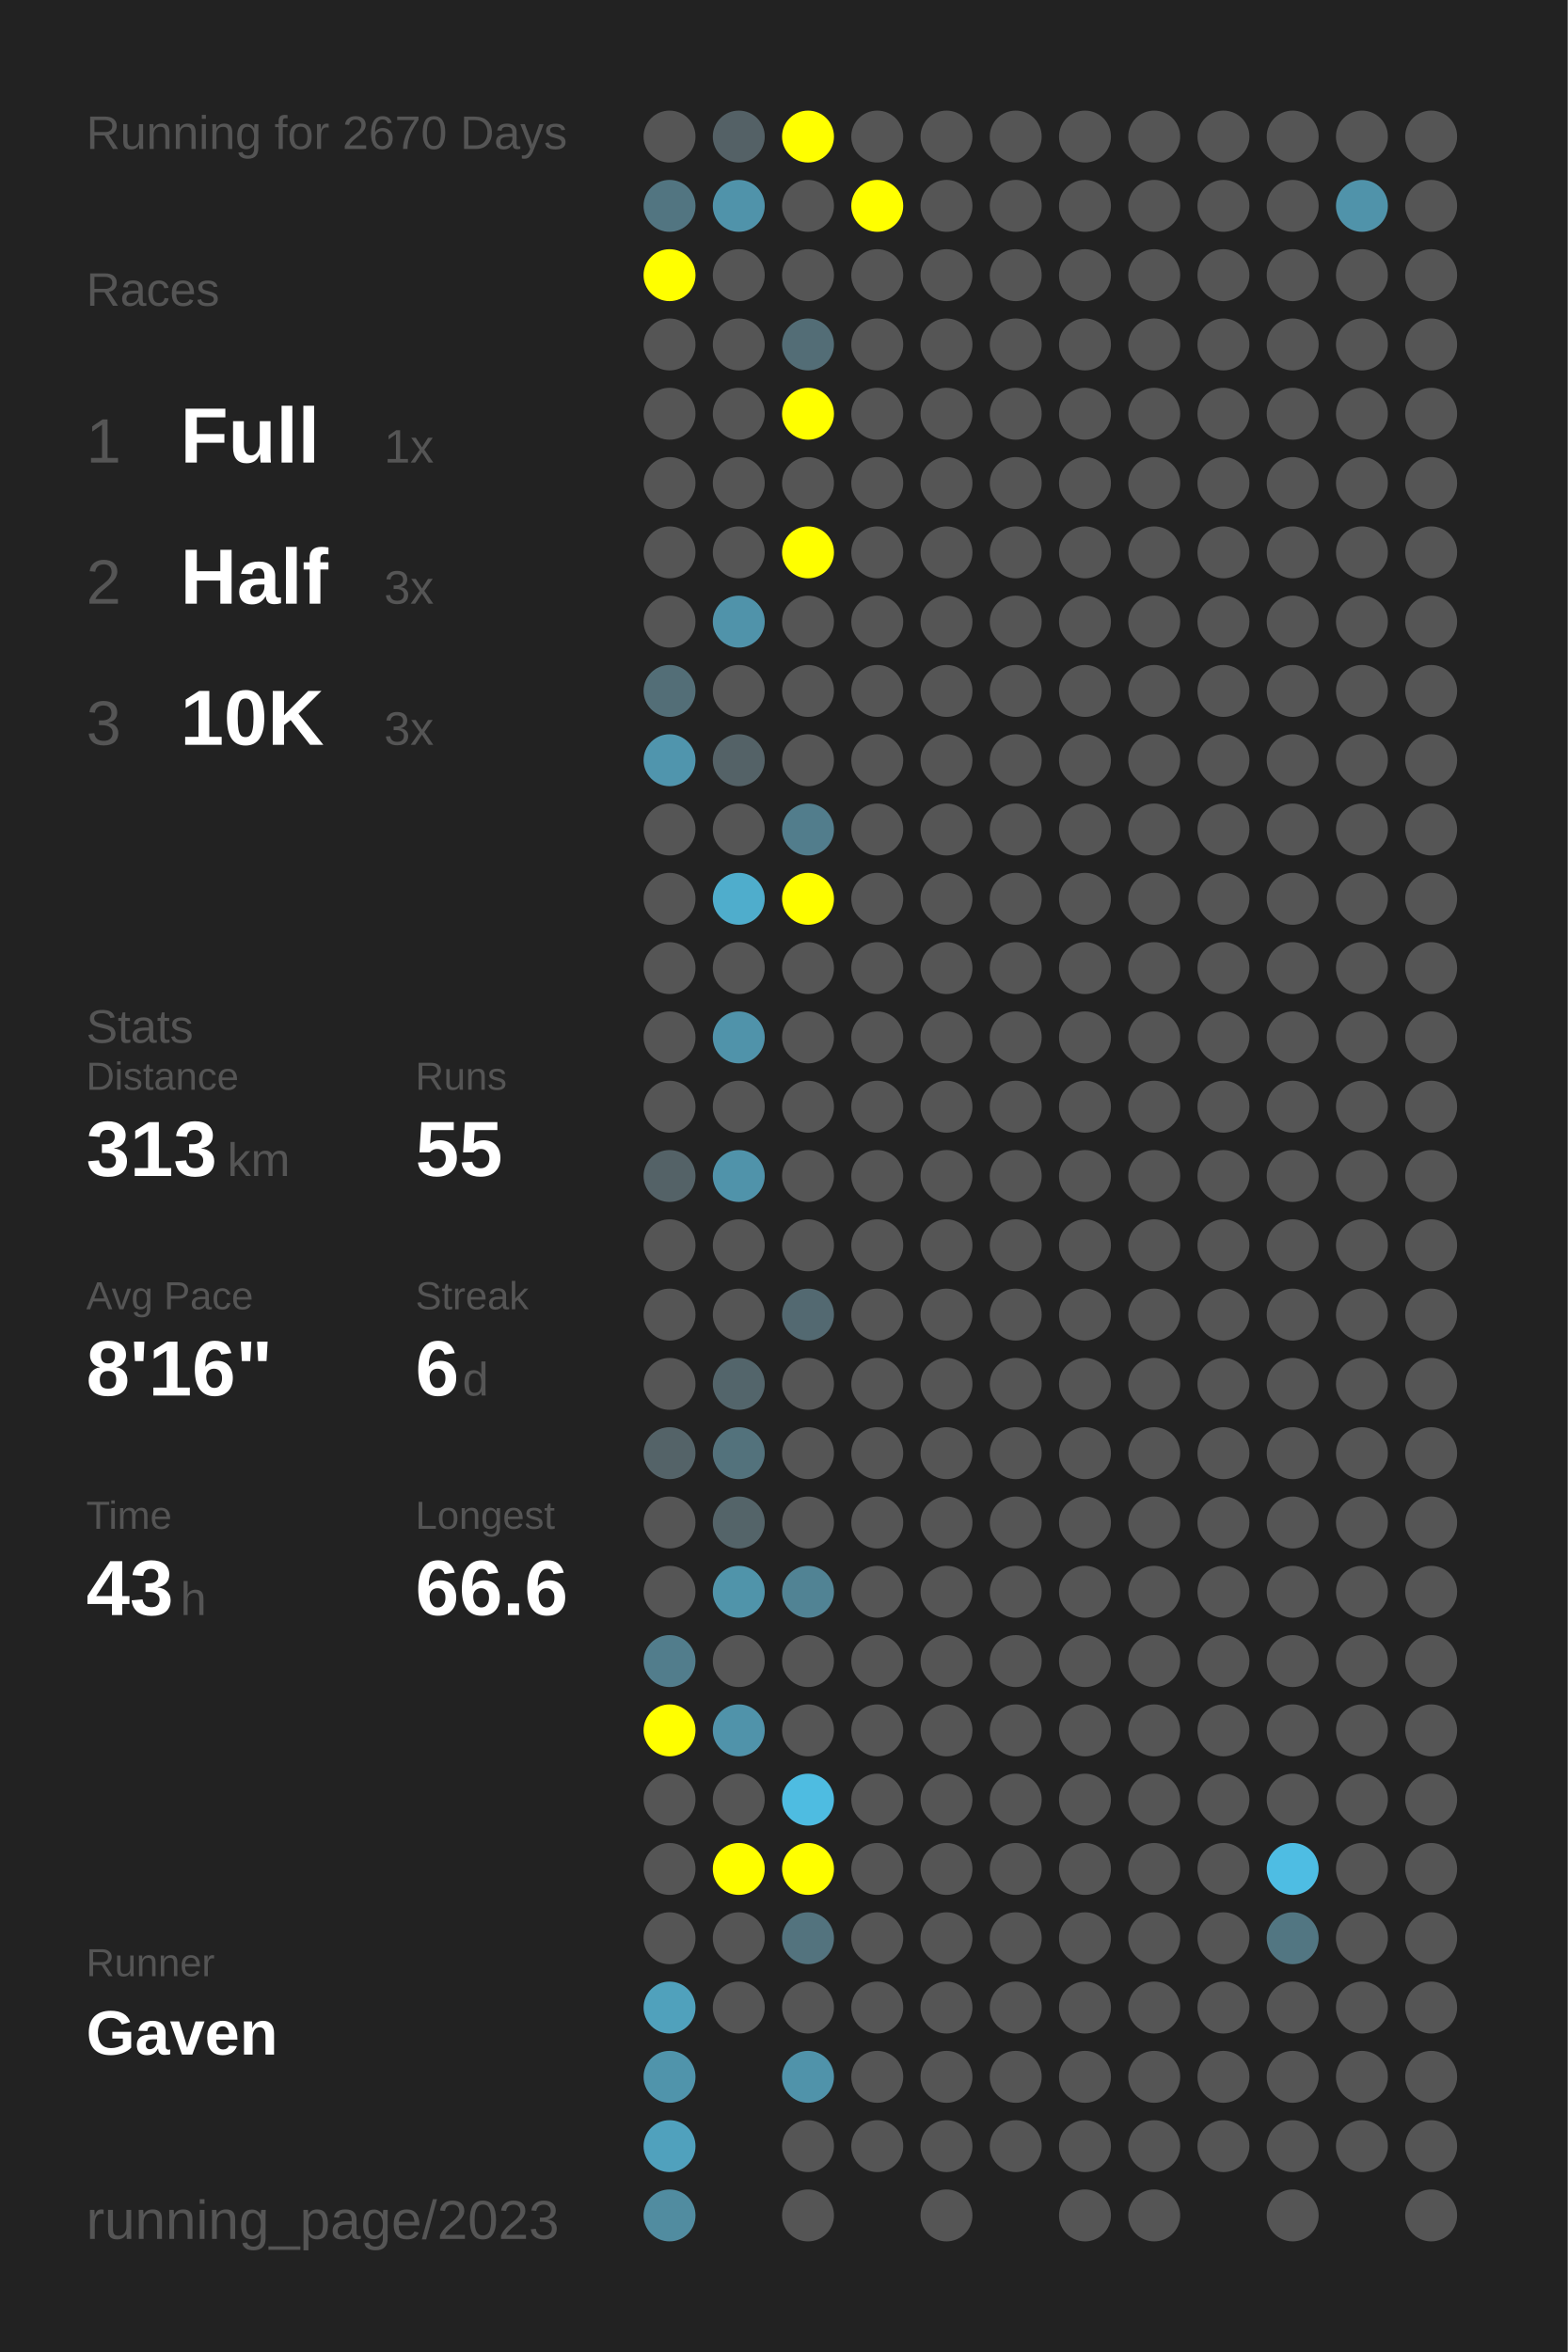
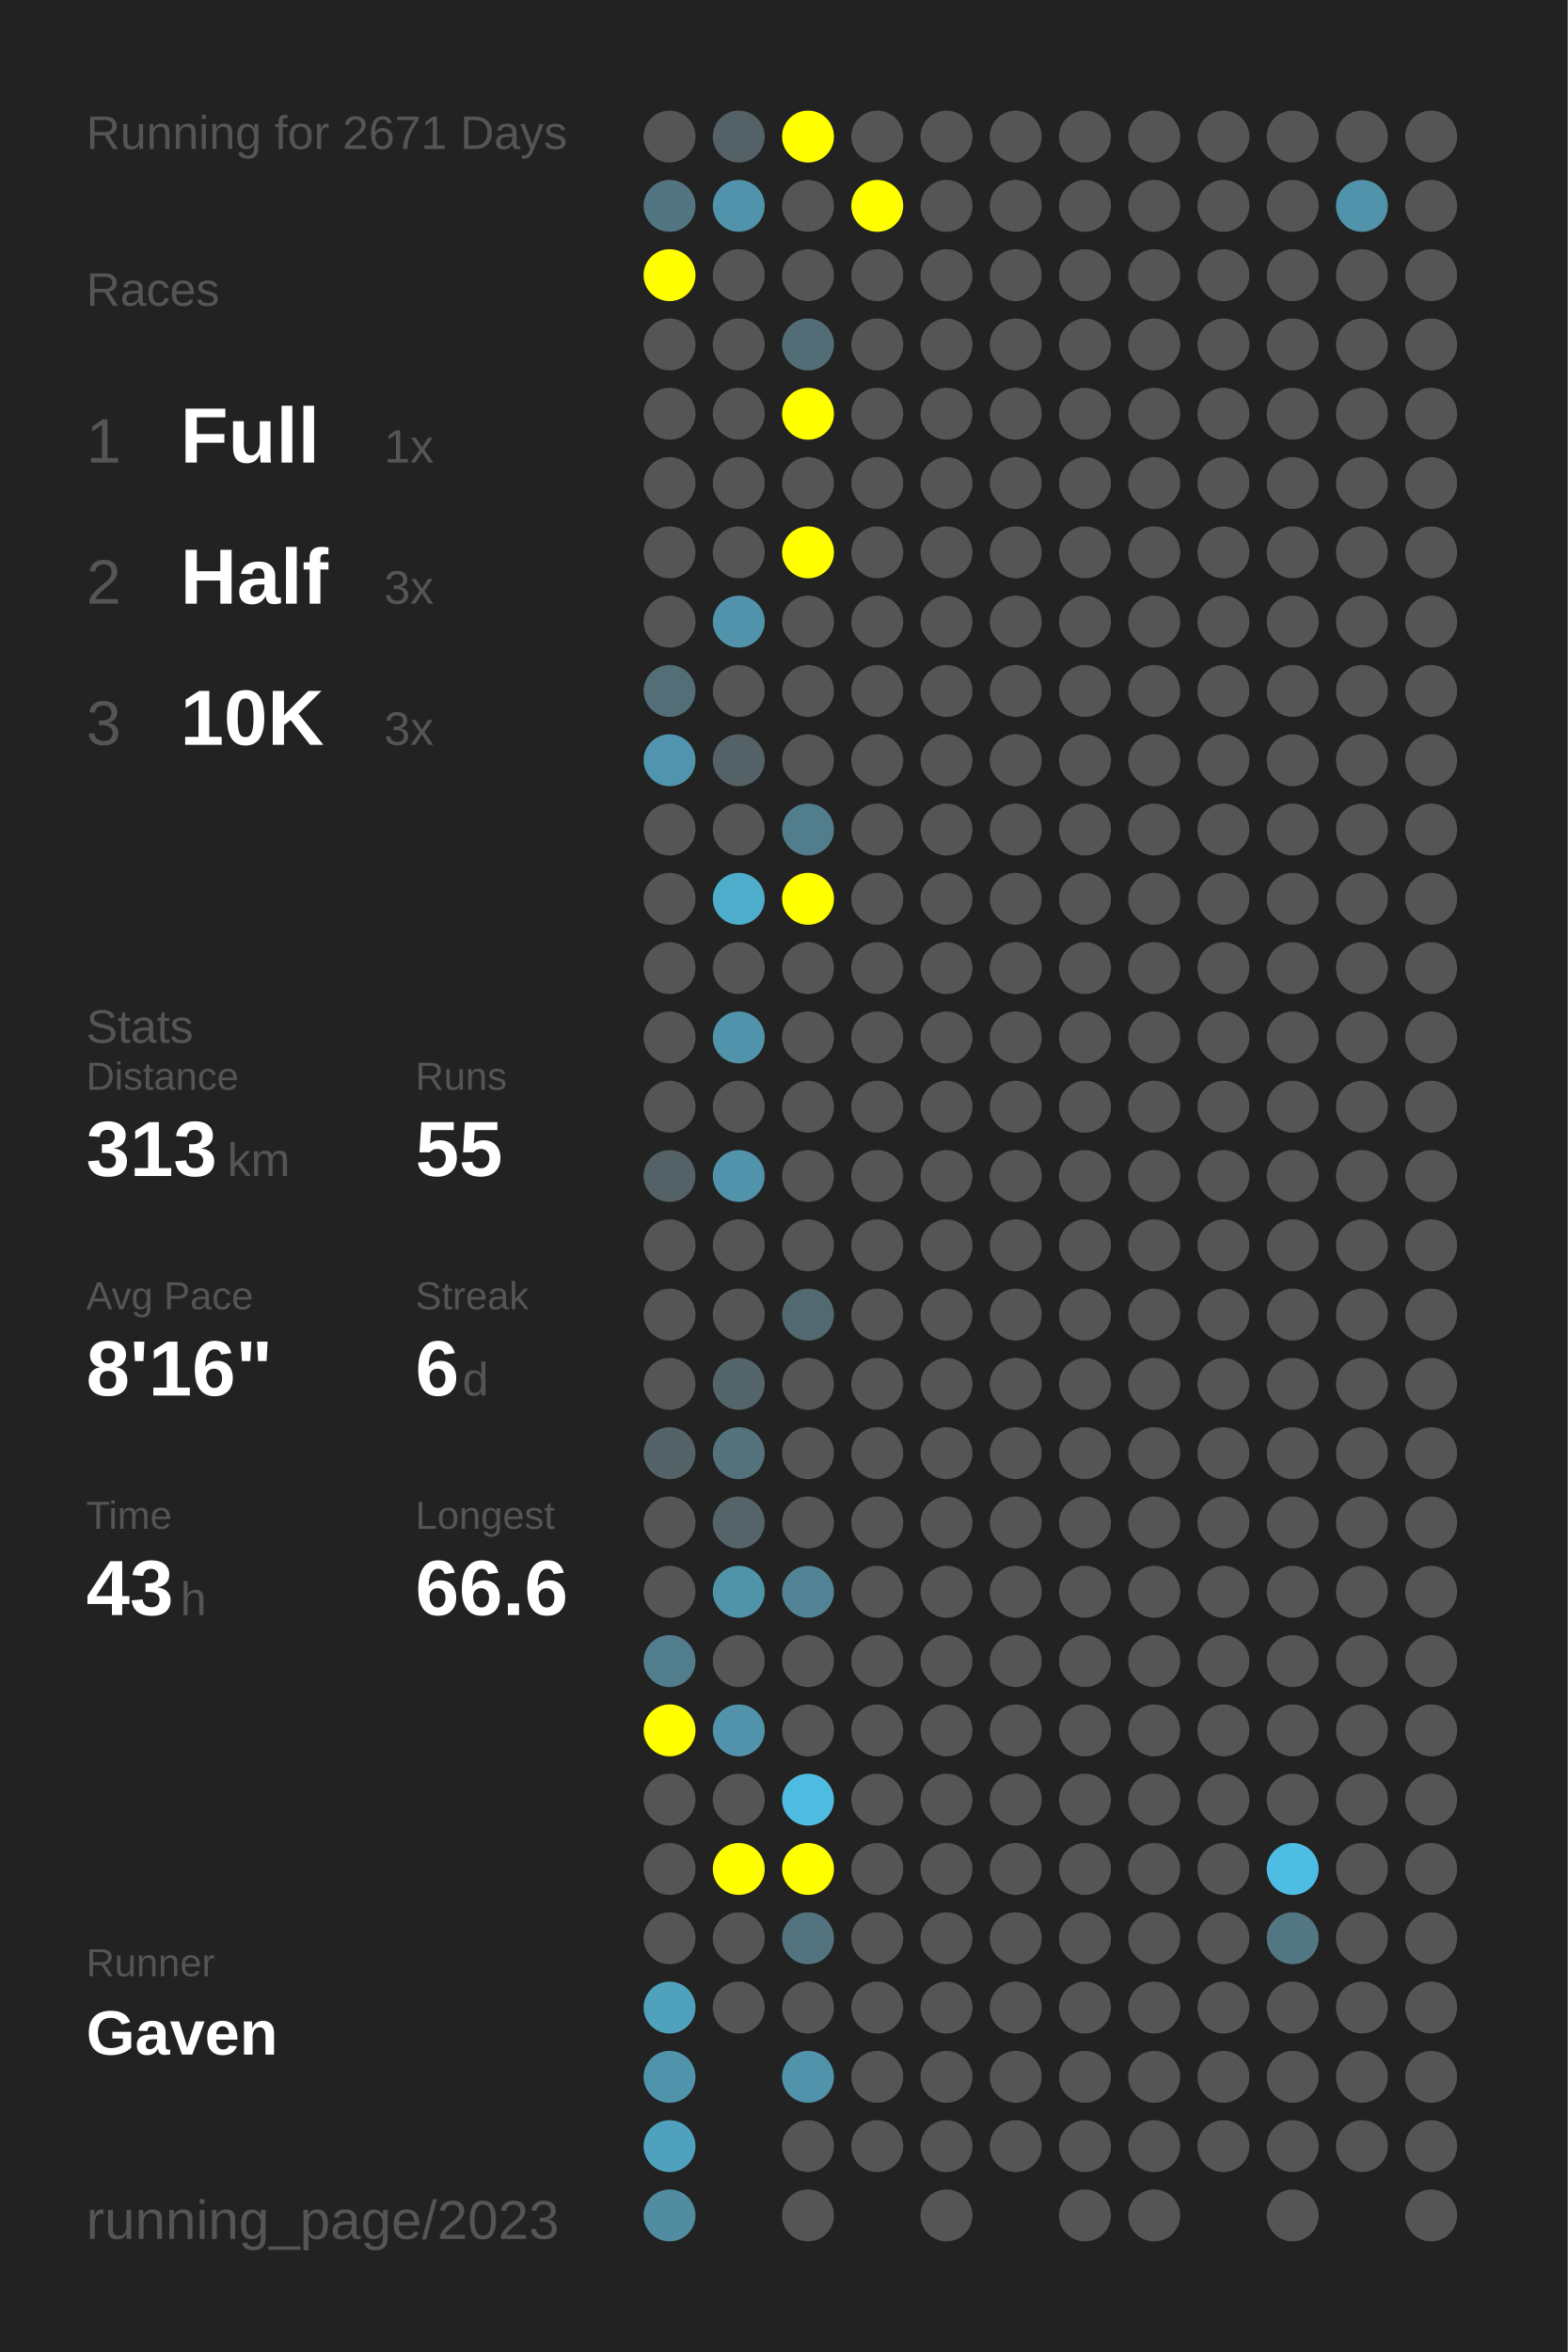
<svg xmlns="http://www.w3.org/2000/svg" baseProfile="full" height="300mm" version="1.1" viewBox="0,0,200,300" width="200mm">
  <defs />
  <rect fill="#222222" height="300" width="200" x="0" y="0" />
-   <text fill="#555555" style="font-size:6px; font-family:Arial;" x="11" y="19">Running for 2670 Days</text>
+   <text fill="#555555" style="font-size:6px; font-family:Arial;" x="11" y="19">Running for 2671 Days</text>
  <text fill="#555555" style="font-size:6px; font-family:Arial;" x="11" y="39">Races</text>
  <text fill="#555555" style="font-size:8px; font-family:Arial;" x="11" y="59">1</text>
  <text fill="#FFFFFF" style="font-size:10px; font-family:Arial; font-weight:bold;" x="23" y="59">Full</text>
  <text fill="#555555" style="font-size:6px; font-family:Arial;" x="49" y="59">1x</text>
  <text fill="#555555" style="font-size:8px; font-family:Arial;" x="11" y="77">2</text>
  <text fill="#FFFFFF" style="font-size:10px; font-family:Arial; font-weight:bold;" x="23" y="77">Half</text>
  <text fill="#555555" style="font-size:6px; font-family:Arial;" x="49" y="77">3x</text>
  <text fill="#555555" style="font-size:8px; font-family:Arial;" x="11" y="95">3</text>
  <text fill="#FFFFFF" style="font-size:10px; font-family:Arial; font-weight:bold;" x="23" y="95">10K</text>
  <text fill="#555555" style="font-size:6px; font-family:Arial;" x="49" y="95">3x</text>
  <text fill="#555555" style="font-size:6px; font-family:Arial;" x="11" y="133">Stats</text>
  <text fill="#555555" style="font-size:5px; font-family:Arial;" x="11" y="139">Distance</text>
  <text fill="#FFFFFF" style="font-size:10px; font-family:Arial; font-weight:bold;" x="11" y="150">313</text>
  <text fill="#555555" style="font-size:6px; font-family:Arial;" x="29" y="150">km</text>
  <text fill="#555555" style="font-size:5px; font-family:Arial;" x="53" y="139">Runs</text>
  <text fill="#FFFFFF" style="font-size:10px; font-family:Arial; font-weight:bold;" x="53" y="150">55</text>
  <text fill="#555555" style="font-size:5px; font-family:Arial;" x="11" y="167">Avg Pace</text>
  <text fill="#FFFFFF" style="font-size:10px; font-family:Arial; font-weight:bold;" x="11" y="178">8'16"</text>
  <text fill="#555555" style="font-size:5px; font-family:Arial;" x="53" y="167">Streak</text>
  <text fill="#FFFFFF" style="font-size:10px; font-family:Arial; font-weight:bold;" x="53" y="178">6</text>
  <text fill="#555555" style="font-size:6px; font-family:Arial;" x="59" y="178">d</text>
  <text fill="#555555" style="font-size:5px; font-family:Arial;" x="11" y="195">Time</text>
  <text fill="#FFFFFF" style="font-size:10px; font-family:Arial; font-weight:bold;" x="11" y="206">43</text>
  <text fill="#555555" style="font-size:6px; font-family:Arial;" x="23" y="206">h</text>
  <text fill="#555555" style="font-size:5px; font-family:Arial;" x="53" y="195">Longest</text>
  <text fill="#FFFFFF" style="font-size:10px; font-family:Arial; font-weight:bold;" x="53" y="206">66.6</text>
  <text fill="#555555" style="font-size:5px; font-family:Arial;" x="11" y="252.065">Runner</text>
  <text fill="#FFFFFF" style="font-size:8px; font-family:Arial; font-weight:bold;" x="11" y="262.065">Gaven</text>
  <text fill="#555555" style="font-size:7px; font-family:Arial;" x="11" y="285.581">running_page/2023</text>
  <circle cx="85.417" cy="17.419" fill="#555555" r="3.312" />
  <circle cx="85.417" cy="26.258" fill="#527581" r="3.312" />
  <circle cx="85.417" cy="35.097" fill="#FFFF00" r="3.312" />
  <circle cx="85.417" cy="43.935" fill="#555555" r="3.312" />
  <circle cx="85.417" cy="52.774" fill="#555555" r="3.312" />
  <circle cx="85.417" cy="61.613" fill="#555555" r="3.312" />
  <circle cx="85.417" cy="70.452" fill="#555555" r="3.312" />
  <circle cx="85.417" cy="79.29" fill="#555555" r="3.312" />
  <circle cx="85.417" cy="88.129" fill="#536e77" r="3.312" />
  <circle cx="85.417" cy="96.968" fill="#5095ad" r="3.312" />
  <circle cx="85.417" cy="105.806" fill="#555555" r="3.312" />
  <circle cx="85.417" cy="114.645" fill="#555555" r="3.312" />
  <circle cx="85.417" cy="123.484" fill="#555555" r="3.312" />
  <circle cx="85.417" cy="132.323" fill="#555555" r="3.312" />
  <circle cx="85.417" cy="141.161" fill="#555555" r="3.312" />
  <circle cx="85.417" cy="150" fill="#546267" r="3.312" />
  <circle cx="85.417" cy="158.839" fill="#555555" r="3.312" />
  <circle cx="85.417" cy="167.677" fill="#555555" r="3.312" />
  <circle cx="85.417" cy="176.516" fill="#555555" r="3.312" />
  <circle cx="85.417" cy="185.355" fill="#546368" r="3.312" />
  <circle cx="85.417" cy="194.194" fill="#555555" r="3.312" />
  <circle cx="85.417" cy="203.032" fill="#555555" r="3.312" />
  <circle cx="85.417" cy="211.871" fill="#527d8c" r="3.312" />
  <circle cx="85.417" cy="220.71" fill="#FFFF00" r="3.312" />
  <circle cx="85.417" cy="229.548" fill="#555555" r="3.312" />
  <circle cx="85.417" cy="238.387" fill="#555555" r="3.312" />
  <circle cx="85.417" cy="247.226" fill="#555555" r="3.312" />
  <circle cx="85.417" cy="256.065" fill="#50a1bc" r="3.312" />
  <circle cx="85.417" cy="264.903" fill="#5094ab" r="3.312" />
  <circle cx="85.417" cy="273.742" fill="#50a1bd" r="3.312" />
  <circle cx="85.417" cy="282.581" fill="#518ca0" r="3.312" />
  <circle cx="94.25" cy="17.419" fill="#546166" r="3.312" />
  <circle cx="94.25" cy="26.258" fill="#5093aa" r="3.312" />
  <circle cx="94.25" cy="35.097" fill="#555555" r="3.312" />
  <circle cx="94.25" cy="43.935" fill="#555555" r="3.312" />
  <circle cx="94.25" cy="52.774" fill="#555555" r="3.312" />
  <circle cx="94.25" cy="61.613" fill="#555555" r="3.312" />
  <circle cx="94.25" cy="70.452" fill="#555555" r="3.312" />
  <circle cx="94.25" cy="79.29" fill="#5093aa" r="3.312" />
  <circle cx="94.25" cy="88.129" fill="#555555" r="3.312" />
  <circle cx="94.25" cy="96.968" fill="#546267" r="3.312" />
  <circle cx="94.25" cy="105.806" fill="#555555" r="3.312" />
  <circle cx="94.25" cy="114.645" fill="#4fadcc" r="3.312" />
  <circle cx="94.25" cy="123.484" fill="#555555" r="3.312" />
  <circle cx="94.25" cy="132.323" fill="#5093aa" r="3.312" />
  <circle cx="94.25" cy="141.161" fill="#555555" r="3.312" />
  <circle cx="94.25" cy="150" fill="#5093aa" r="3.312" />
  <circle cx="94.25" cy="158.839" fill="#555555" r="3.312" />
  <circle cx="94.25" cy="167.677" fill="#555555" r="3.312" />
  <circle cx="94.25" cy="176.516" fill="#53656b" r="3.312" />
  <circle cx="94.25" cy="185.355" fill="#53727c" r="3.312" />
  <circle cx="94.25" cy="194.194" fill="#546469" r="3.312" />
  <circle cx="94.25" cy="203.032" fill="#5094aa" r="3.312" />
  <circle cx="94.25" cy="211.871" fill="#555555" r="3.312" />
  <circle cx="94.25" cy="220.71" fill="#5093aa" r="3.312" />
  <circle cx="94.25" cy="229.548" fill="#555555" r="3.312" />
  <circle cx="94.25" cy="238.387" fill="#FFFF00" r="3.312" />
  <circle cx="94.25" cy="247.226" fill="#555555" r="3.312" />
  <circle cx="94.25" cy="256.065" fill="#555555" r="3.312" />
  <circle cx="103.083" cy="17.419" fill="#FFFF00" r="3.312" />
  <circle cx="103.083" cy="26.258" fill="#555555" r="3.312" />
  <circle cx="103.083" cy="35.097" fill="#555555" r="3.312" />
  <circle cx="103.083" cy="43.935" fill="#536d76" r="3.312" />
  <circle cx="103.083" cy="52.774" fill="#FFFF00" r="3.312" />
  <circle cx="103.083" cy="61.613" fill="#555555" r="3.312" />
  <circle cx="103.083" cy="70.452" fill="#FFFF00" r="3.312" />
  <circle cx="103.083" cy="79.29" fill="#555555" r="3.312" />
  <circle cx="103.083" cy="88.129" fill="#555555" r="3.312" />
  <circle cx="103.083" cy="96.968" fill="#555555" r="3.312" />
  <circle cx="103.083" cy="105.806" fill="#527d8c" r="3.312" />
  <circle cx="103.083" cy="114.645" fill="#FFFF00" r="3.312" />
  <circle cx="103.083" cy="123.484" fill="#555555" r="3.312" />
  <circle cx="103.083" cy="132.323" fill="#555555" r="3.312" />
  <circle cx="103.083" cy="141.161" fill="#555555" r="3.312" />
  <circle cx="103.083" cy="150" fill="#555555" r="3.312" />
  <circle cx="103.083" cy="158.839" fill="#555555" r="3.312" />
  <circle cx="103.083" cy="167.677" fill="#536971" r="3.312" />
  <circle cx="103.083" cy="176.516" fill="#555555" r="3.312" />
  <circle cx="103.083" cy="185.355" fill="#555555" r="3.312" />
  <circle cx="103.083" cy="194.194" fill="#555555" r="3.312" />
  <circle cx="103.083" cy="203.032" fill="#518394" r="3.312" />
  <circle cx="103.083" cy="211.871" fill="#555555" r="3.312" />
  <circle cx="103.083" cy="220.71" fill="#555555" r="3.312" />
  <circle cx="103.083" cy="229.548" fill="#4ebce1" r="3.312" />
  <circle cx="103.083" cy="238.387" fill="#FFFF00" r="3.312" />
  <circle cx="103.083" cy="247.226" fill="#53737e" r="3.312" />
  <circle cx="103.083" cy="256.065" fill="#555555" r="3.312" />
  <circle cx="103.083" cy="264.903" fill="#5093aa" r="3.312" />
  <circle cx="103.083" cy="273.742" fill="#555555" r="3.312" />
  <circle cx="103.083" cy="282.581" fill="#555555" r="3.312" />
  <circle cx="111.917" cy="17.419" fill="#555555" r="3.312" />
  <circle cx="111.917" cy="26.258" fill="#FFFF00" r="3.312" />
  <circle cx="111.917" cy="35.097" fill="#555555" r="3.312" />
  <circle cx="111.917" cy="43.935" fill="#555555" r="3.312" />
  <circle cx="111.917" cy="52.774" fill="#555555" r="3.312" />
  <circle cx="111.917" cy="61.613" fill="#555555" r="3.312" />
  <circle cx="111.917" cy="70.452" fill="#555555" r="3.312" />
  <circle cx="111.917" cy="79.29" fill="#555555" r="3.312" />
  <circle cx="111.917" cy="88.129" fill="#555555" r="3.312" />
  <circle cx="111.917" cy="96.968" fill="#555555" r="3.312" />
  <circle cx="111.917" cy="105.806" fill="#555555" r="3.312" />
  <circle cx="111.917" cy="114.645" fill="#555555" r="3.312" />
  <circle cx="111.917" cy="123.484" fill="#555555" r="3.312" />
  <circle cx="111.917" cy="132.323" fill="#555555" r="3.312" />
  <circle cx="111.917" cy="141.161" fill="#555555" r="3.312" />
  <circle cx="111.917" cy="150" fill="#555555" r="3.312" />
  <circle cx="111.917" cy="158.839" fill="#555555" r="3.312" />
  <circle cx="111.917" cy="167.677" fill="#555555" r="3.312" />
  <circle cx="111.917" cy="176.516" fill="#555555" r="3.312" />
  <circle cx="111.917" cy="185.355" fill="#555555" r="3.312" />
  <circle cx="111.917" cy="194.194" fill="#555555" r="3.312" />
  <circle cx="111.917" cy="203.032" fill="#555555" r="3.312" />
  <circle cx="111.917" cy="211.871" fill="#555555" r="3.312" />
  <circle cx="111.917" cy="220.71" fill="#555555" r="3.312" />
  <circle cx="111.917" cy="229.548" fill="#555555" r="3.312" />
  <circle cx="111.917" cy="238.387" fill="#555555" r="3.312" />
  <circle cx="111.917" cy="247.226" fill="#555555" r="3.312" />
  <circle cx="111.917" cy="256.065" fill="#555555" r="3.312" />
  <circle cx="111.917" cy="264.903" fill="#555555" r="3.312" />
  <circle cx="111.917" cy="273.742" fill="#555555" r="3.312" />
  <circle cx="120.75" cy="17.419" fill="#555555" r="3.312" />
  <circle cx="120.75" cy="26.258" fill="#555555" r="3.312" />
  <circle cx="120.75" cy="35.097" fill="#555555" r="3.312" />
  <circle cx="120.75" cy="43.935" fill="#555555" r="3.312" />
  <circle cx="120.75" cy="52.774" fill="#555555" r="3.312" />
  <circle cx="120.75" cy="61.613" fill="#555555" r="3.312" />
  <circle cx="120.75" cy="70.452" fill="#555555" r="3.312" />
  <circle cx="120.75" cy="79.29" fill="#555555" r="3.312" />
  <circle cx="120.75" cy="88.129" fill="#555555" r="3.312" />
  <circle cx="120.75" cy="96.968" fill="#555555" r="3.312" />
  <circle cx="120.75" cy="105.806" fill="#555555" r="3.312" />
  <circle cx="120.75" cy="114.645" fill="#555555" r="3.312" />
  <circle cx="120.75" cy="123.484" fill="#555555" r="3.312" />
  <circle cx="120.75" cy="132.323" fill="#555555" r="3.312" />
  <circle cx="120.75" cy="141.161" fill="#555555" r="3.312" />
  <circle cx="120.75" cy="150" fill="#555555" r="3.312" />
  <circle cx="120.75" cy="158.839" fill="#555555" r="3.312" />
  <circle cx="120.75" cy="167.677" fill="#555555" r="3.312" />
  <circle cx="120.75" cy="176.516" fill="#555555" r="3.312" />
  <circle cx="120.75" cy="185.355" fill="#555555" r="3.312" />
  <circle cx="120.75" cy="194.194" fill="#555555" r="3.312" />
  <circle cx="120.75" cy="203.032" fill="#555555" r="3.312" />
  <circle cx="120.75" cy="211.871" fill="#555555" r="3.312" />
  <circle cx="120.75" cy="220.71" fill="#555555" r="3.312" />
  <circle cx="120.75" cy="229.548" fill="#555555" r="3.312" />
  <circle cx="120.75" cy="238.387" fill="#555555" r="3.312" />
  <circle cx="120.75" cy="247.226" fill="#555555" r="3.312" />
  <circle cx="120.75" cy="256.065" fill="#555555" r="3.312" />
  <circle cx="120.75" cy="264.903" fill="#555555" r="3.312" />
  <circle cx="120.75" cy="273.742" fill="#555555" r="3.312" />
  <circle cx="120.75" cy="282.581" fill="#555555" r="3.312" />
  <circle cx="129.583" cy="17.419" fill="#555555" r="3.312" />
  <circle cx="129.583" cy="26.258" fill="#555555" r="3.312" />
  <circle cx="129.583" cy="35.097" fill="#555555" r="3.312" />
  <circle cx="129.583" cy="43.935" fill="#555555" r="3.312" />
  <circle cx="129.583" cy="52.774" fill="#555555" r="3.312" />
  <circle cx="129.583" cy="61.613" fill="#555555" r="3.312" />
  <circle cx="129.583" cy="70.452" fill="#555555" r="3.312" />
  <circle cx="129.583" cy="79.29" fill="#555555" r="3.312" />
  <circle cx="129.583" cy="88.129" fill="#555555" r="3.312" />
  <circle cx="129.583" cy="96.968" fill="#555555" r="3.312" />
  <circle cx="129.583" cy="105.806" fill="#555555" r="3.312" />
  <circle cx="129.583" cy="114.645" fill="#555555" r="3.312" />
  <circle cx="129.583" cy="123.484" fill="#555555" r="3.312" />
  <circle cx="129.583" cy="132.323" fill="#555555" r="3.312" />
  <circle cx="129.583" cy="141.161" fill="#555555" r="3.312" />
  <circle cx="129.583" cy="150" fill="#555555" r="3.312" />
  <circle cx="129.583" cy="158.839" fill="#555555" r="3.312" />
  <circle cx="129.583" cy="167.677" fill="#555555" r="3.312" />
  <circle cx="129.583" cy="176.516" fill="#555555" r="3.312" />
  <circle cx="129.583" cy="185.355" fill="#555555" r="3.312" />
  <circle cx="129.583" cy="194.194" fill="#555555" r="3.312" />
  <circle cx="129.583" cy="203.032" fill="#555555" r="3.312" />
  <circle cx="129.583" cy="211.871" fill="#555555" r="3.312" />
  <circle cx="129.583" cy="220.71" fill="#555555" r="3.312" />
  <circle cx="129.583" cy="229.548" fill="#555555" r="3.312" />
  <circle cx="129.583" cy="238.387" fill="#555555" r="3.312" />
  <circle cx="129.583" cy="247.226" fill="#555555" r="3.312" />
  <circle cx="129.583" cy="256.065" fill="#555555" r="3.312" />
  <circle cx="129.583" cy="264.903" fill="#555555" r="3.312" />
  <circle cx="129.583" cy="273.742" fill="#555555" r="3.312" />
  <circle cx="138.417" cy="17.419" fill="#555555" r="3.312" />
  <circle cx="138.417" cy="26.258" fill="#555555" r="3.312" />
  <circle cx="138.417" cy="35.097" fill="#555555" r="3.312" />
  <circle cx="138.417" cy="43.935" fill="#555555" r="3.312" />
  <circle cx="138.417" cy="52.774" fill="#555555" r="3.312" />
  <circle cx="138.417" cy="61.613" fill="#555555" r="3.312" />
  <circle cx="138.417" cy="70.452" fill="#555555" r="3.312" />
  <circle cx="138.417" cy="79.29" fill="#555555" r="3.312" />
  <circle cx="138.417" cy="88.129" fill="#555555" r="3.312" />
  <circle cx="138.417" cy="96.968" fill="#555555" r="3.312" />
  <circle cx="138.417" cy="105.806" fill="#555555" r="3.312" />
  <circle cx="138.417" cy="114.645" fill="#555555" r="3.312" />
  <circle cx="138.417" cy="123.484" fill="#555555" r="3.312" />
  <circle cx="138.417" cy="132.323" fill="#555555" r="3.312" />
  <circle cx="138.417" cy="141.161" fill="#555555" r="3.312" />
  <circle cx="138.417" cy="150" fill="#555555" r="3.312" />
  <circle cx="138.417" cy="158.839" fill="#555555" r="3.312" />
  <circle cx="138.417" cy="167.677" fill="#555555" r="3.312" />
  <circle cx="138.417" cy="176.516" fill="#555555" r="3.312" />
  <circle cx="138.417" cy="185.355" fill="#555555" r="3.312" />
  <circle cx="138.417" cy="194.194" fill="#555555" r="3.312" />
  <circle cx="138.417" cy="203.032" fill="#555555" r="3.312" />
  <circle cx="138.417" cy="211.871" fill="#555555" r="3.312" />
  <circle cx="138.417" cy="220.71" fill="#555555" r="3.312" />
  <circle cx="138.417" cy="229.548" fill="#555555" r="3.312" />
  <circle cx="138.417" cy="238.387" fill="#555555" r="3.312" />
  <circle cx="138.417" cy="247.226" fill="#555555" r="3.312" />
  <circle cx="138.417" cy="256.065" fill="#555555" r="3.312" />
  <circle cx="138.417" cy="264.903" fill="#555555" r="3.312" />
  <circle cx="138.417" cy="273.742" fill="#555555" r="3.312" />
  <circle cx="138.417" cy="282.581" fill="#555555" r="3.312" />
  <circle cx="147.25" cy="17.419" fill="#555555" r="3.312" />
  <circle cx="147.25" cy="26.258" fill="#555555" r="3.312" />
  <circle cx="147.25" cy="35.097" fill="#555555" r="3.312" />
  <circle cx="147.25" cy="43.935" fill="#555555" r="3.312" />
  <circle cx="147.25" cy="52.774" fill="#555555" r="3.312" />
  <circle cx="147.25" cy="61.613" fill="#555555" r="3.312" />
  <circle cx="147.25" cy="70.452" fill="#555555" r="3.312" />
  <circle cx="147.25" cy="79.29" fill="#555555" r="3.312" />
  <circle cx="147.25" cy="88.129" fill="#555555" r="3.312" />
  <circle cx="147.25" cy="96.968" fill="#555555" r="3.312" />
  <circle cx="147.25" cy="105.806" fill="#555555" r="3.312" />
  <circle cx="147.25" cy="114.645" fill="#555555" r="3.312" />
  <circle cx="147.25" cy="123.484" fill="#555555" r="3.312" />
  <circle cx="147.25" cy="132.323" fill="#555555" r="3.312" />
  <circle cx="147.25" cy="141.161" fill="#555555" r="3.312" />
  <circle cx="147.25" cy="150" fill="#555555" r="3.312" />
  <circle cx="147.25" cy="158.839" fill="#555555" r="3.312" />
  <circle cx="147.25" cy="167.677" fill="#555555" r="3.312" />
  <circle cx="147.25" cy="176.516" fill="#555555" r="3.312" />
  <circle cx="147.25" cy="185.355" fill="#555555" r="3.312" />
  <circle cx="147.25" cy="194.194" fill="#555555" r="3.312" />
  <circle cx="147.25" cy="203.032" fill="#555555" r="3.312" />
  <circle cx="147.25" cy="211.871" fill="#555555" r="3.312" />
  <circle cx="147.25" cy="220.71" fill="#555555" r="3.312" />
  <circle cx="147.25" cy="229.548" fill="#555555" r="3.312" />
  <circle cx="147.25" cy="238.387" fill="#555555" r="3.312" />
  <circle cx="147.25" cy="247.226" fill="#555555" r="3.312" />
  <circle cx="147.25" cy="256.065" fill="#555555" r="3.312" />
  <circle cx="147.25" cy="264.903" fill="#555555" r="3.312" />
  <circle cx="147.25" cy="273.742" fill="#555555" r="3.312" />
  <circle cx="147.25" cy="282.581" fill="#555555" r="3.312" />
  <circle cx="156.083" cy="17.419" fill="#555555" r="3.312" />
  <circle cx="156.083" cy="26.258" fill="#555555" r="3.312" />
  <circle cx="156.083" cy="35.097" fill="#555555" r="3.312" />
  <circle cx="156.083" cy="43.935" fill="#555555" r="3.312" />
  <circle cx="156.083" cy="52.774" fill="#555555" r="3.312" />
  <circle cx="156.083" cy="61.613" fill="#555555" r="3.312" />
  <circle cx="156.083" cy="70.452" fill="#555555" r="3.312" />
  <circle cx="156.083" cy="79.29" fill="#555555" r="3.312" />
  <circle cx="156.083" cy="88.129" fill="#555555" r="3.312" />
  <circle cx="156.083" cy="96.968" fill="#555555" r="3.312" />
  <circle cx="156.083" cy="105.806" fill="#555555" r="3.312" />
  <circle cx="156.083" cy="114.645" fill="#555555" r="3.312" />
  <circle cx="156.083" cy="123.484" fill="#555555" r="3.312" />
  <circle cx="156.083" cy="132.323" fill="#555555" r="3.312" />
  <circle cx="156.083" cy="141.161" fill="#555555" r="3.312" />
  <circle cx="156.083" cy="150" fill="#555555" r="3.312" />
  <circle cx="156.083" cy="158.839" fill="#555555" r="3.312" />
  <circle cx="156.083" cy="167.677" fill="#555555" r="3.312" />
  <circle cx="156.083" cy="176.516" fill="#555555" r="3.312" />
  <circle cx="156.083" cy="185.355" fill="#555555" r="3.312" />
  <circle cx="156.083" cy="194.194" fill="#555555" r="3.312" />
  <circle cx="156.083" cy="203.032" fill="#555555" r="3.312" />
  <circle cx="156.083" cy="211.871" fill="#555555" r="3.312" />
  <circle cx="156.083" cy="220.71" fill="#555555" r="3.312" />
  <circle cx="156.083" cy="229.548" fill="#555555" r="3.312" />
  <circle cx="156.083" cy="238.387" fill="#555555" r="3.312" />
  <circle cx="156.083" cy="247.226" fill="#555555" r="3.312" />
  <circle cx="156.083" cy="256.065" fill="#555555" r="3.312" />
  <circle cx="156.083" cy="264.903" fill="#555555" r="3.312" />
  <circle cx="156.083" cy="273.742" fill="#555555" r="3.312" />
  <circle cx="164.917" cy="17.419" fill="#555555" r="3.312" />
  <circle cx="164.917" cy="26.258" fill="#555555" r="3.312" />
  <circle cx="164.917" cy="35.097" fill="#555555" r="3.312" />
  <circle cx="164.917" cy="43.935" fill="#555555" r="3.312" />
  <circle cx="164.917" cy="52.774" fill="#555555" r="3.312" />
  <circle cx="164.917" cy="61.613" fill="#555555" r="3.312" />
  <circle cx="164.917" cy="70.452" fill="#555555" r="3.312" />
  <circle cx="164.917" cy="79.29" fill="#555555" r="3.312" />
  <circle cx="164.917" cy="88.129" fill="#555555" r="3.312" />
  <circle cx="164.917" cy="96.968" fill="#555555" r="3.312" />
  <circle cx="164.917" cy="105.806" fill="#555555" r="3.312" />
  <circle cx="164.917" cy="114.645" fill="#555555" r="3.312" />
  <circle cx="164.917" cy="123.484" fill="#555555" r="3.312" />
  <circle cx="164.917" cy="132.323" fill="#555555" r="3.312" />
  <circle cx="164.917" cy="141.161" fill="#555555" r="3.312" />
  <circle cx="164.917" cy="150" fill="#555555" r="3.312" />
  <circle cx="164.917" cy="158.839" fill="#555555" r="3.312" />
  <circle cx="164.917" cy="167.677" fill="#555555" r="3.312" />
  <circle cx="164.917" cy="176.516" fill="#555555" r="3.312" />
  <circle cx="164.917" cy="185.355" fill="#555555" r="3.312" />
  <circle cx="164.917" cy="194.194" fill="#555555" r="3.312" />
  <circle cx="164.917" cy="203.032" fill="#555555" r="3.312" />
  <circle cx="164.917" cy="211.871" fill="#555555" r="3.312" />
  <circle cx="164.917" cy="220.71" fill="#555555" r="3.312" />
  <circle cx="164.917" cy="229.548" fill="#555555" r="3.312" />
  <circle cx="164.917" cy="238.387" fill="#4ebde3" r="3.312" />
  <circle cx="164.917" cy="247.226" fill="#527682" r="3.312" />
  <circle cx="164.917" cy="256.065" fill="#555555" r="3.312" />
  <circle cx="164.917" cy="264.903" fill="#555555" r="3.312" />
  <circle cx="164.917" cy="273.742" fill="#555555" r="3.312" />
  <circle cx="164.917" cy="282.581" fill="#555555" r="3.312" />
  <circle cx="173.75" cy="17.419" fill="#555555" r="3.312" />
  <circle cx="173.75" cy="26.258" fill="#5093aa" r="3.312" />
  <circle cx="173.75" cy="35.097" fill="#555555" r="3.312" />
  <circle cx="173.75" cy="43.935" fill="#555555" r="3.312" />
  <circle cx="173.75" cy="52.774" fill="#555555" r="3.312" />
  <circle cx="173.75" cy="61.613" fill="#555555" r="3.312" />
  <circle cx="173.75" cy="70.452" fill="#555555" r="3.312" />
  <circle cx="173.75" cy="79.29" fill="#555555" r="3.312" />
  <circle cx="173.75" cy="88.129" fill="#555555" r="3.312" />
  <circle cx="173.75" cy="96.968" fill="#555555" r="3.312" />
  <circle cx="173.75" cy="105.806" fill="#555555" r="3.312" />
  <circle cx="173.75" cy="114.645" fill="#555555" r="3.312" />
  <circle cx="173.75" cy="123.484" fill="#555555" r="3.312" />
  <circle cx="173.75" cy="132.323" fill="#555555" r="3.312" />
  <circle cx="173.75" cy="141.161" fill="#555555" r="3.312" />
  <circle cx="173.75" cy="150" fill="#555555" r="3.312" />
  <circle cx="173.75" cy="158.839" fill="#555555" r="3.312" />
  <circle cx="173.75" cy="167.677" fill="#555555" r="3.312" />
  <circle cx="173.75" cy="176.516" fill="#555555" r="3.312" />
  <circle cx="173.75" cy="185.355" fill="#555555" r="3.312" />
  <circle cx="173.75" cy="194.194" fill="#555555" r="3.312" />
  <circle cx="173.75" cy="203.032" fill="#555555" r="3.312" />
  <circle cx="173.75" cy="211.871" fill="#555555" r="3.312" />
  <circle cx="173.75" cy="220.71" fill="#555555" r="3.312" />
  <circle cx="173.75" cy="229.548" fill="#555555" r="3.312" />
  <circle cx="173.75" cy="238.387" fill="#555555" r="3.312" />
  <circle cx="173.75" cy="247.226" fill="#555555" r="3.312" />
  <circle cx="173.75" cy="256.065" fill="#555555" r="3.312" />
  <circle cx="173.75" cy="264.903" fill="#555555" r="3.312" />
  <circle cx="173.75" cy="273.742" fill="#555555" r="3.312" />
  <circle cx="182.583" cy="17.419" fill="#555555" r="3.312" />
  <circle cx="182.583" cy="26.258" fill="#555555" r="3.312" />
  <circle cx="182.583" cy="35.097" fill="#555555" r="3.312" />
  <circle cx="182.583" cy="43.935" fill="#555555" r="3.312" />
  <circle cx="182.583" cy="52.774" fill="#555555" r="3.312" />
  <circle cx="182.583" cy="61.613" fill="#555555" r="3.312" />
  <circle cx="182.583" cy="70.452" fill="#555555" r="3.312" />
  <circle cx="182.583" cy="79.29" fill="#555555" r="3.312" />
  <circle cx="182.583" cy="88.129" fill="#555555" r="3.312" />
  <circle cx="182.583" cy="96.968" fill="#555555" r="3.312" />
  <circle cx="182.583" cy="105.806" fill="#555555" r="3.312" />
  <circle cx="182.583" cy="114.645" fill="#555555" r="3.312" />
  <circle cx="182.583" cy="123.484" fill="#555555" r="3.312" />
  <circle cx="182.583" cy="132.323" fill="#555555" r="3.312" />
  <circle cx="182.583" cy="141.161" fill="#555555" r="3.312" />
  <circle cx="182.583" cy="150" fill="#555555" r="3.312" />
  <circle cx="182.583" cy="158.839" fill="#555555" r="3.312" />
  <circle cx="182.583" cy="167.677" fill="#555555" r="3.312" />
  <circle cx="182.583" cy="176.516" fill="#555555" r="3.312" />
  <circle cx="182.583" cy="185.355" fill="#555555" r="3.312" />
  <circle cx="182.583" cy="194.194" fill="#555555" r="3.312" />
  <circle cx="182.583" cy="203.032" fill="#555555" r="3.312" />
  <circle cx="182.583" cy="211.871" fill="#555555" r="3.312" />
  <circle cx="182.583" cy="220.71" fill="#555555" r="3.312" />
  <circle cx="182.583" cy="229.548" fill="#555555" r="3.312" />
  <circle cx="182.583" cy="238.387" fill="#555555" r="3.312" />
  <circle cx="182.583" cy="247.226" fill="#555555" r="3.312" />
  <circle cx="182.583" cy="256.065" fill="#555555" r="3.312" />
  <circle cx="182.583" cy="264.903" fill="#555555" r="3.312" />
  <circle cx="182.583" cy="273.742" fill="#555555" r="3.312" />
  <circle cx="182.583" cy="282.581" fill="#555555" r="3.312" />
</svg>
